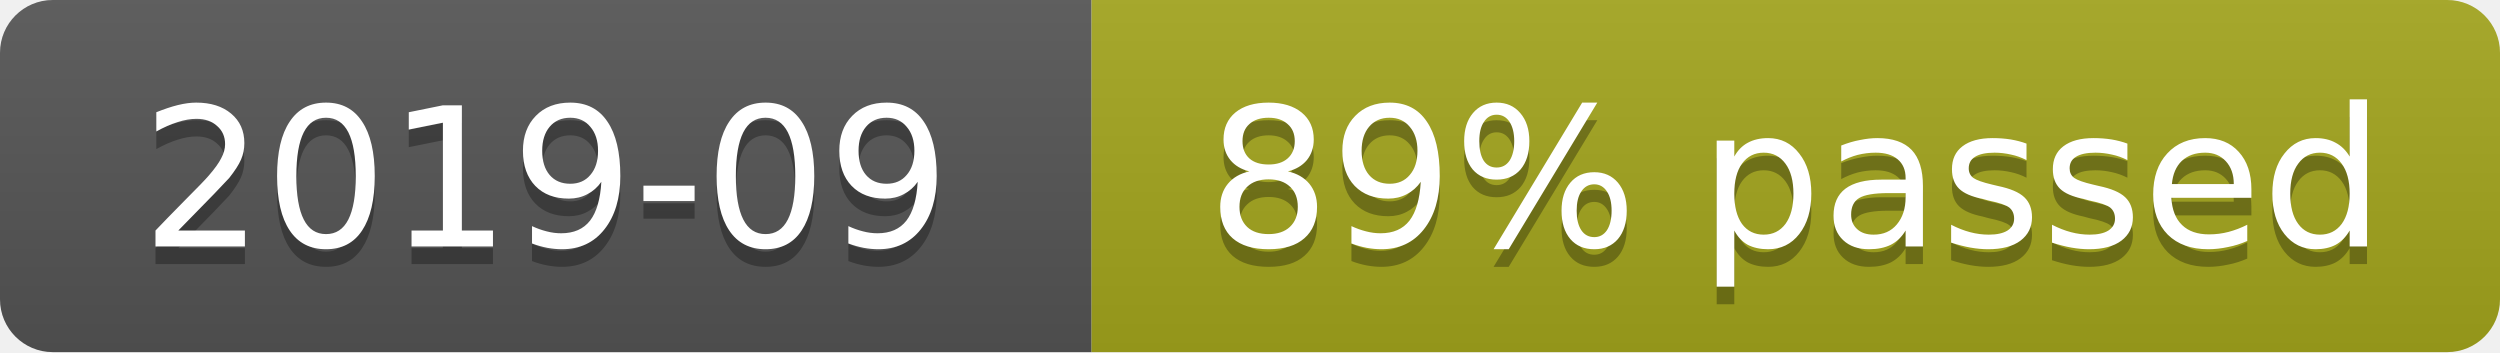
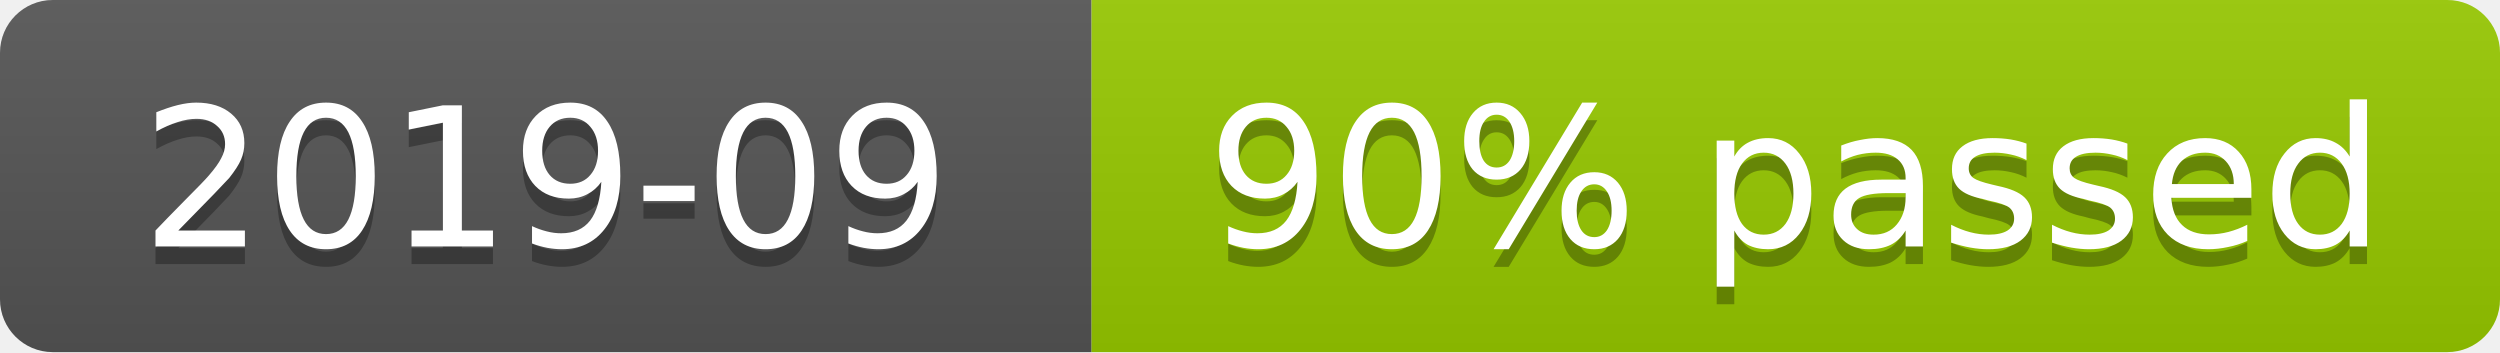
- <svg xmlns="http://www.w3.org/2000/svg" width="142" height="20" role="img" aria-label="2019-09: 375/417 cases (89%)">
+ <svg xmlns="http://www.w3.org/2000/svg" width="142" height="20" role="img" aria-label="2019-09: 377/417 cases (90%)">
  <linearGradient id="s" x2="0" y2="100%">
    <stop offset="0" stop-color="#bbb" stop-opacity=".1" />
    <stop offset="1" stop-opacity=".1" />
  </linearGradient>
  <clipPath id="r">
    <rect width="142" height="20" rx="3" fill="#fff" />
  </clipPath>
  <g clip-path="url(#r)">
    <rect width="62" height="20" fill="#555" />
-     <rect x="62" width="80" height="20" fill="#a4a61d" />
+     <rect x="62" width="80" height="20" fill="#97ca00" />
    <rect width="142" height="20" fill="url(#s)" />
  </g>
  <g fill="#fff" text-anchor="middle" font-family="Verdana,Geneva,DejaVu Sans,sans-serif" font-size="11">
    <text x="31" y="15" fill="#010101" fill-opacity=".3">2019-09</text>
    <text x="31" y="14">2019-09</text>
-     <text x="102" y="15" fill="#010101" fill-opacity=".3">89% passed</text>
-     <text x="102" y="14">89% passed</text>
+     <text x="102" y="15" fill="#010101" fill-opacity=".3">90% passed</text>
+     <text x="102" y="14">90% passed</text>
  </g>
</svg>
